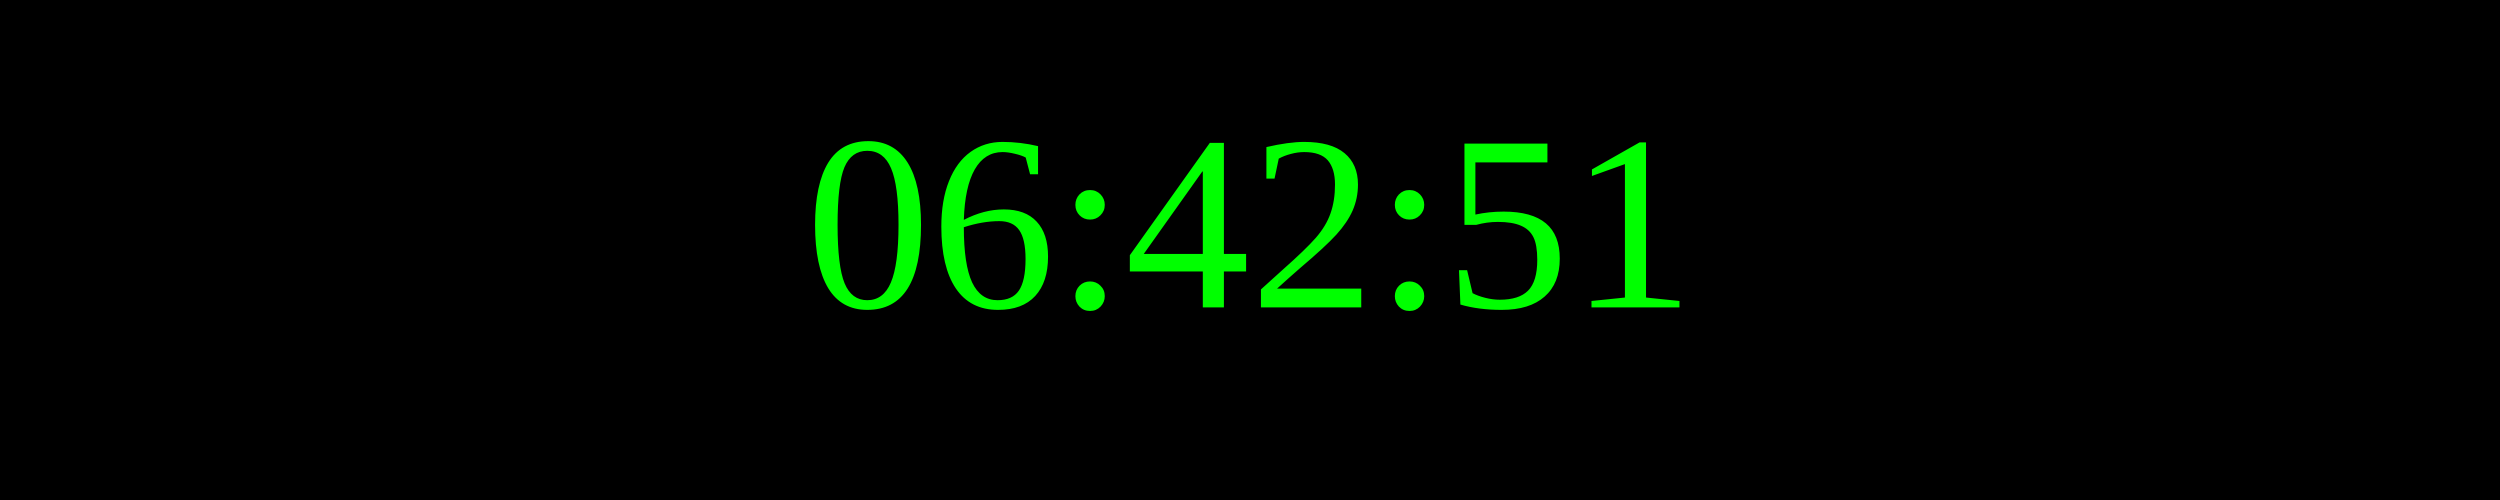
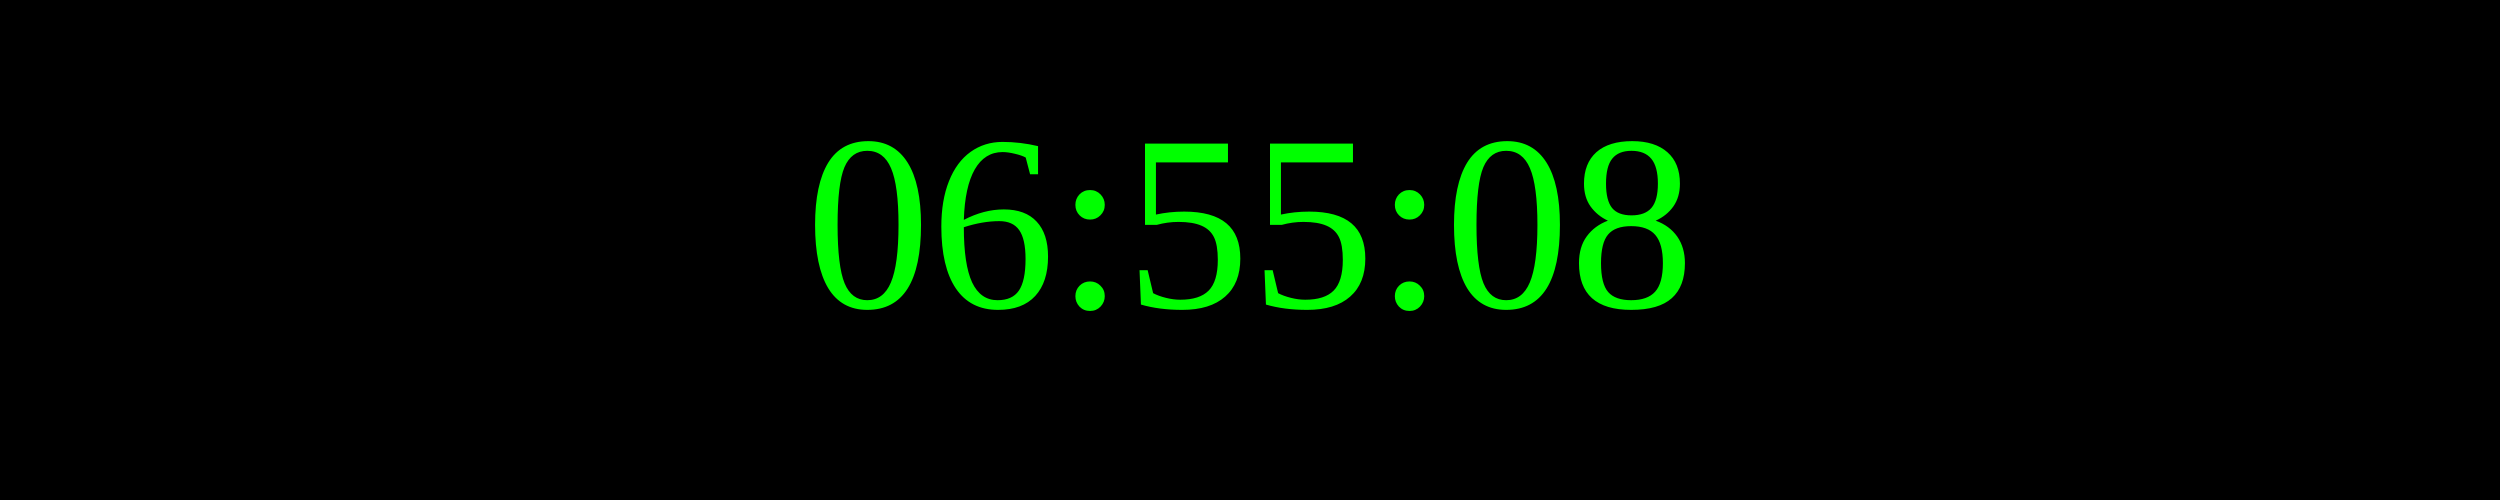
<svg xmlns="http://www.w3.org/2000/svg" width="250" height="50">
  <rect width="100%" height="100%" fill="black" />
  <text x="50%" y="50%" font-size="25" fill="lime" text-anchor="middle" dominant-baseline="middle">
- 06:42:51
+ 06:55:08
</text>
</svg>
